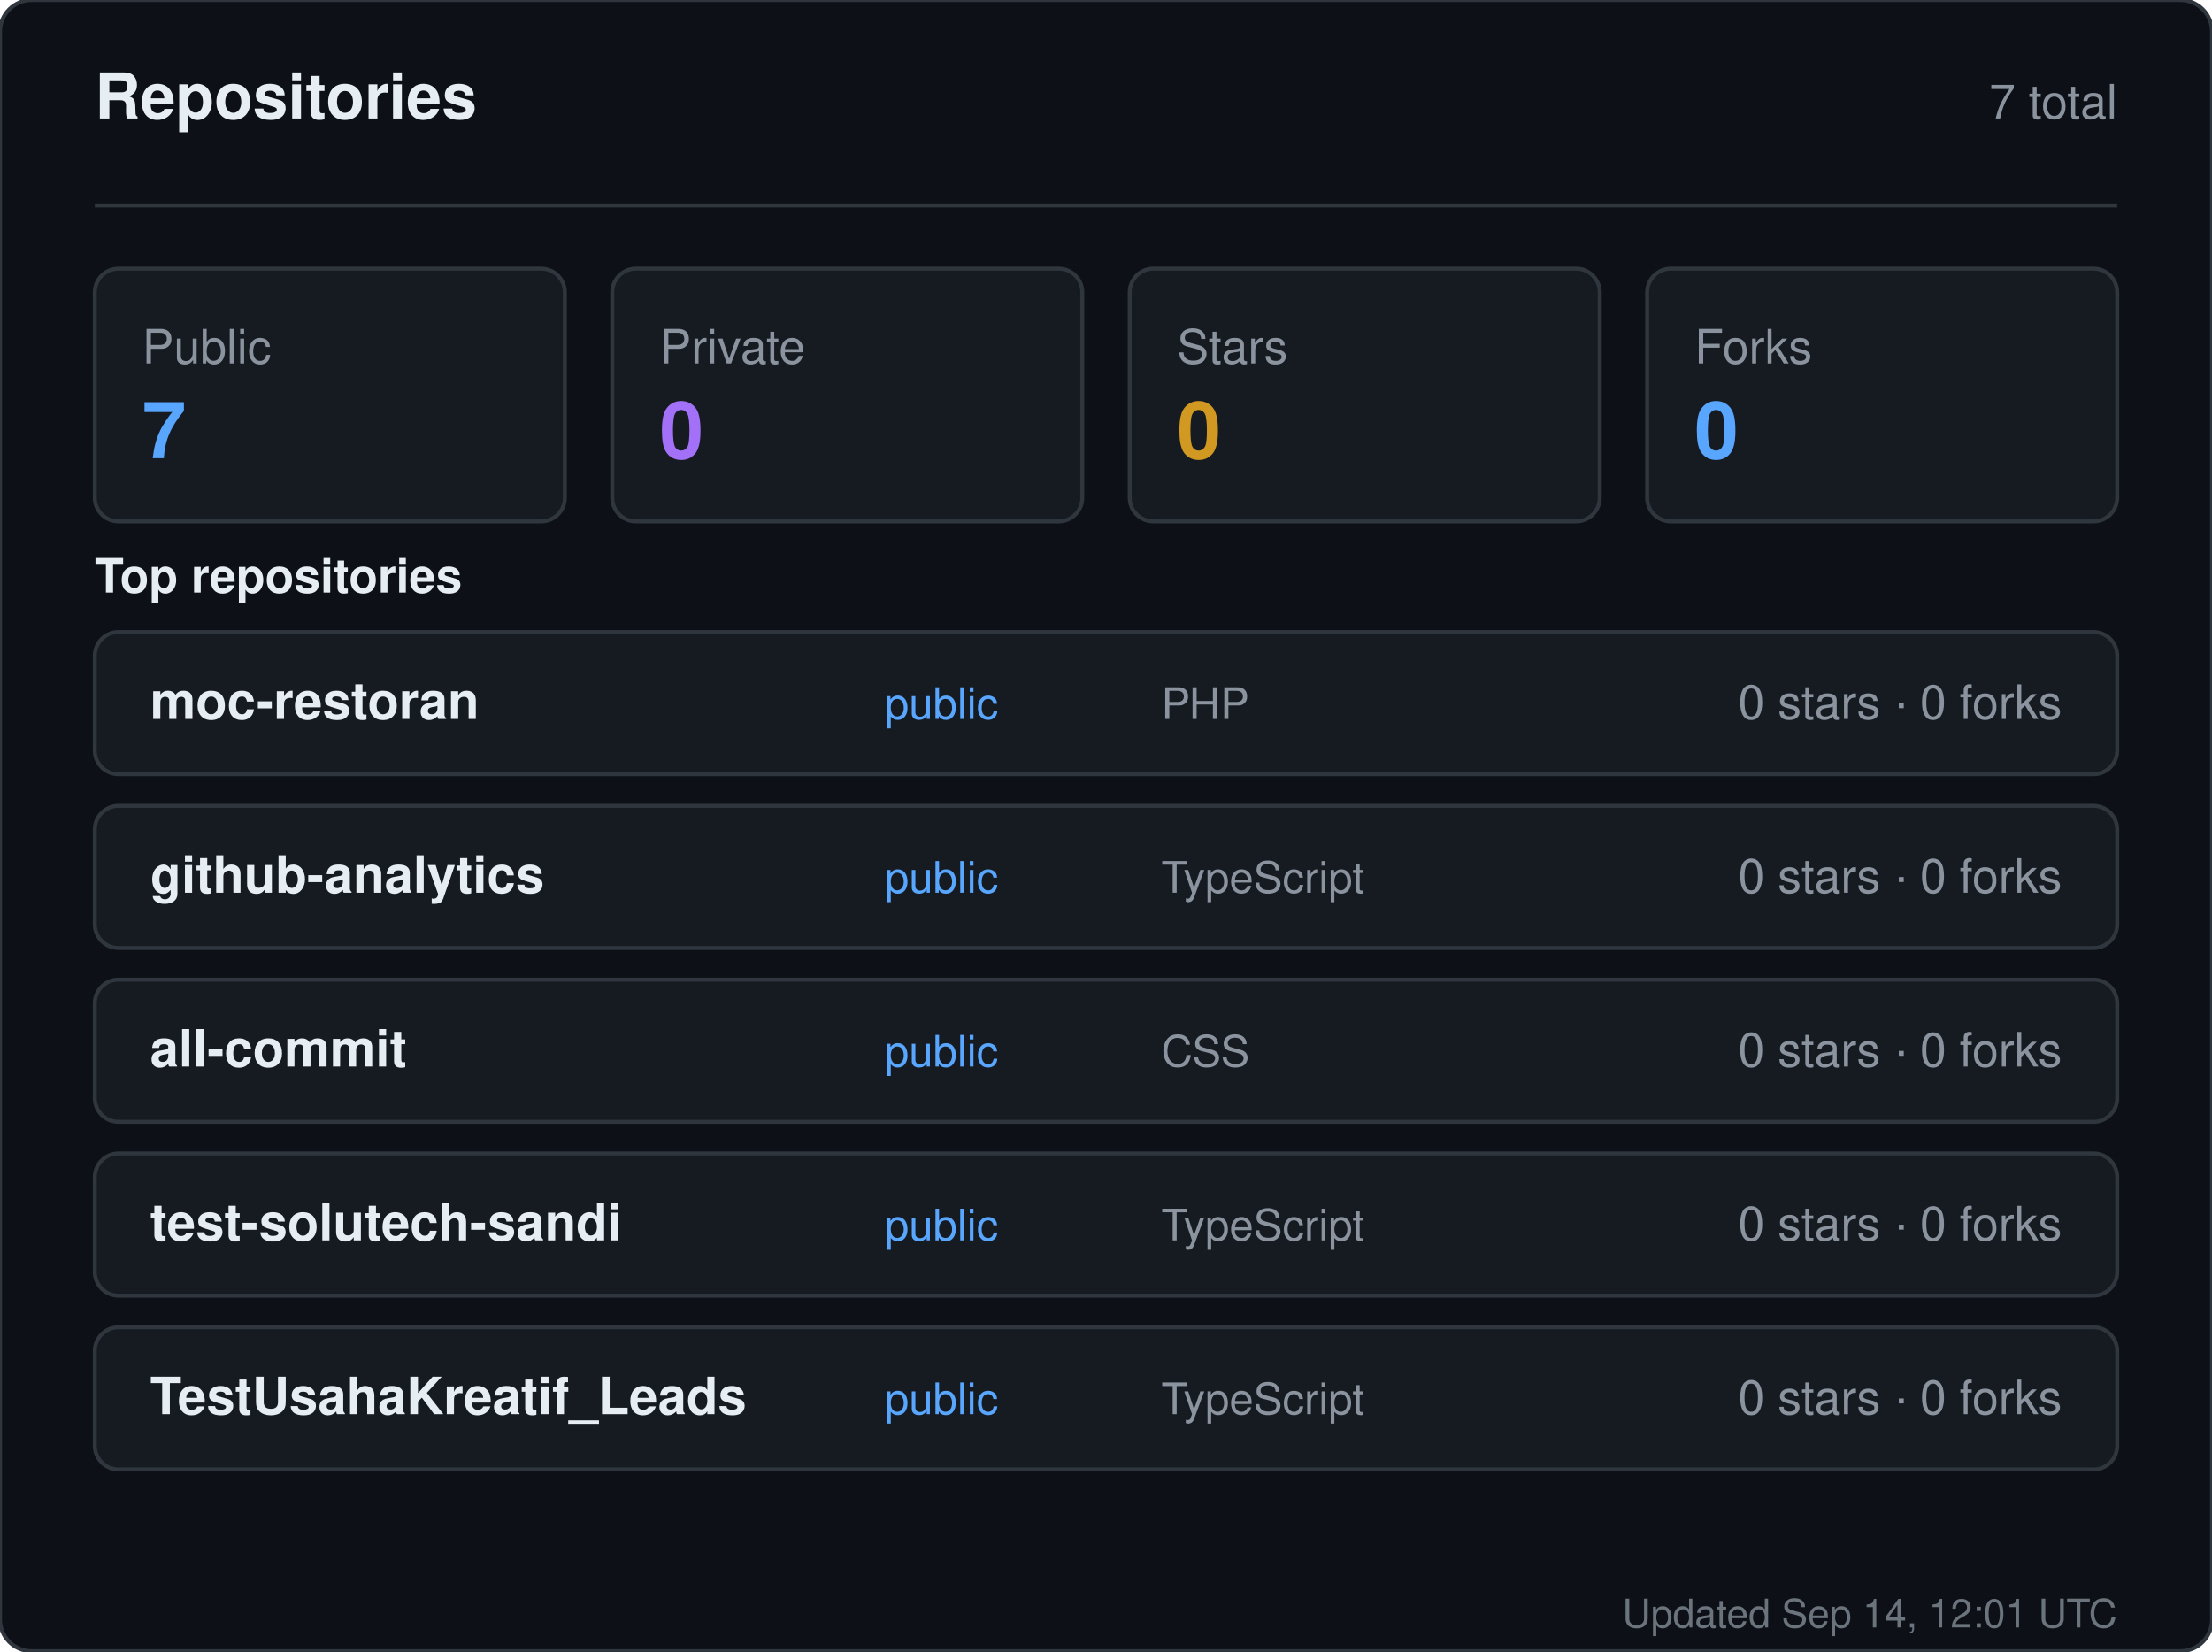
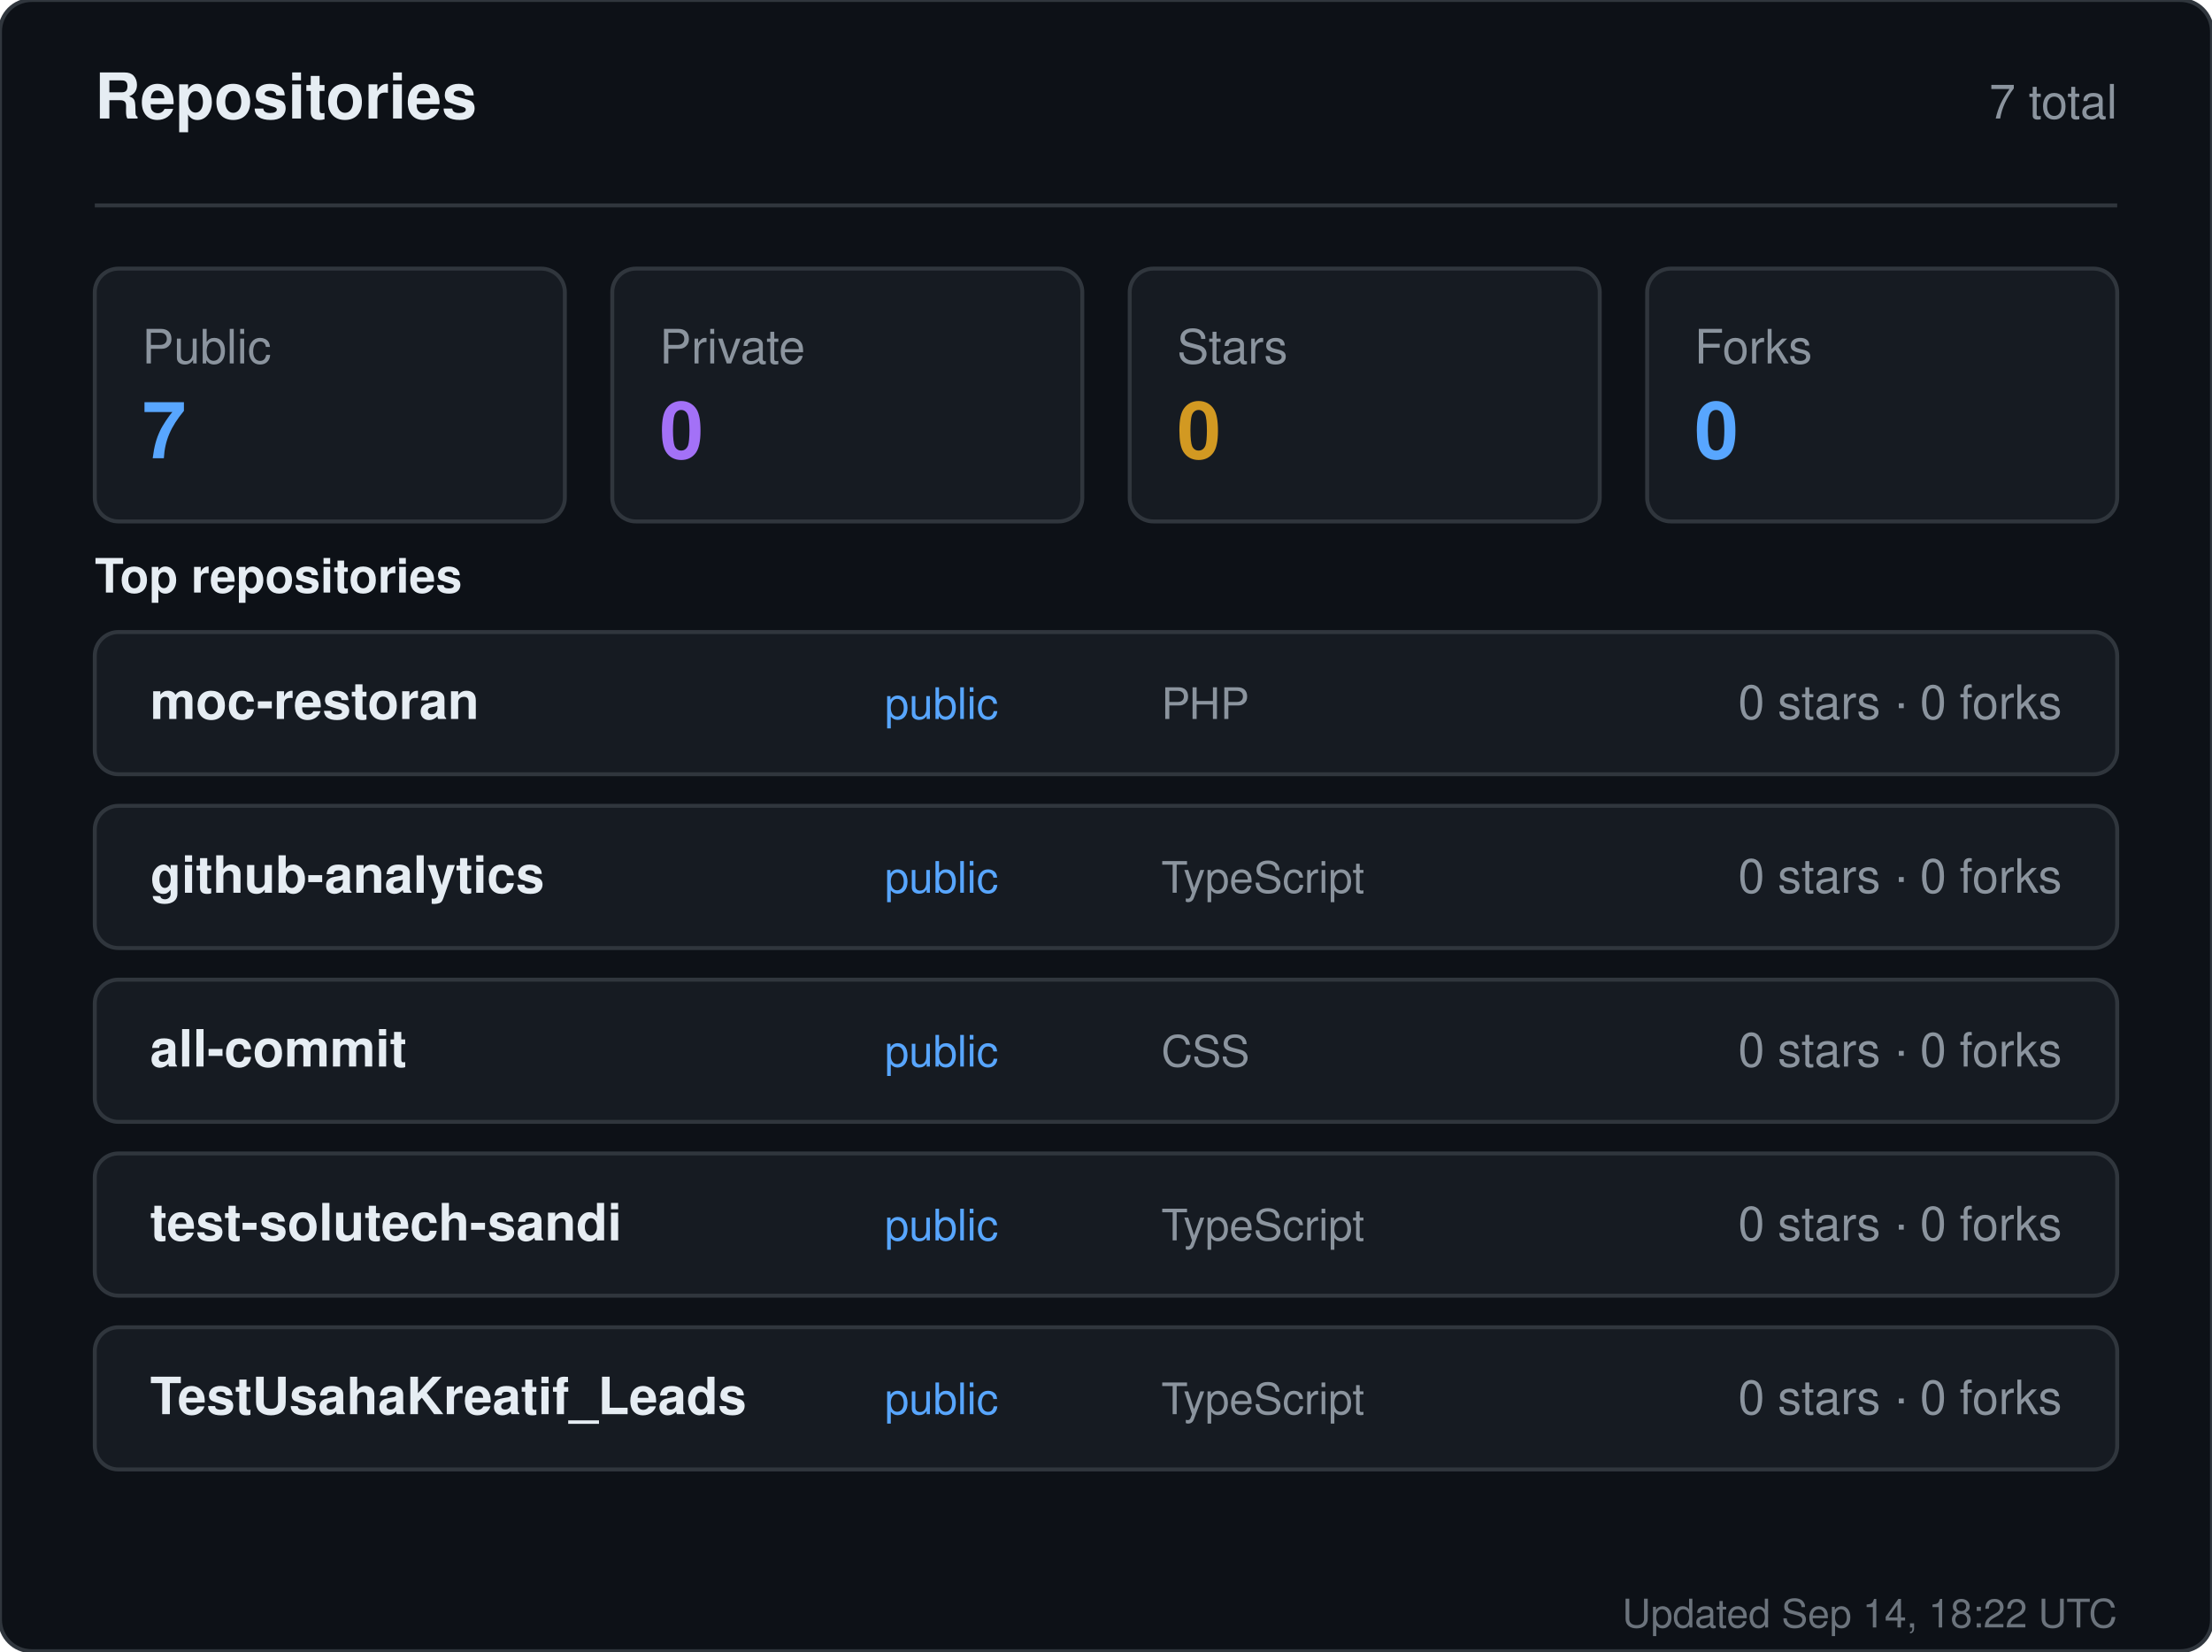
<svg xmlns="http://www.w3.org/2000/svg" width="560" height="418" viewBox="0 0 560 418" role="img" aria-label="Repositories for sandiirawan12">
  <rect width="560" height="418" rx="8" fill="#0d1117" stroke="#30363d" />
  <g font-family="-apple-system, BlinkMacSystemFont, Segoe UI, Helvetica, Arial, sans-serif">
    <text x="24" y="30" fill="#e6edf3" font-size="16" font-weight="700">Repositories</text>
    <text x="536" y="30" fill="#8b949e" font-size="12" text-anchor="end">7 total</text>
    <line x1="24" y1="52" x2="536" y2="52" stroke="#30363d" />
    <rect x="24" y="68" width="119" height="64" rx="6" fill="#161b22" stroke="#30363d" />
    <text x="36" y="92" fill="#8b949e" font-size="12">Public</text>
    <text x="36" y="116" fill="#58a6ff" font-size="20" font-weight="700">7</text>
    <rect x="155" y="68" width="119" height="64" rx="6" fill="#161b22" stroke="#30363d" />
    <text x="167" y="92" fill="#8b949e" font-size="12">Private</text>
    <text x="167" y="116" fill="#a371f7" font-size="20" font-weight="700">0</text>
    <rect x="286" y="68" width="119" height="64" rx="6" fill="#161b22" stroke="#30363d" />
    <text x="298" y="92" fill="#8b949e" font-size="12">Stars</text>
    <text x="298" y="116" fill="#d29922" font-size="20" font-weight="700">0</text>
    <rect x="417" y="68" width="119" height="64" rx="6" fill="#161b22" stroke="#30363d" />
    <text x="429" y="92" fill="#8b949e" font-size="12">Forks</text>
    <text x="429" y="116" fill="#58a6ff" font-size="20" font-weight="700">0</text>
    <text x="24" y="150" fill="#e6edf3" font-size="12" font-weight="600">Top repositories</text>
    <rect x="24" y="160" width="512" height="36" rx="6" fill="#161b22" stroke="#30363d" />
    <text x="38" y="182" fill="#e6edf3" font-size="13" font-weight="600">moc-restoran</text>
    <text x="224" y="182" fill="#58a6ff" font-size="11">public</text>
    <text x="294" y="182" fill="#8b949e" font-size="11">PHP</text>
    <text x="522" y="182" fill="#8b949e" font-size="12" text-anchor="end">0 stars · 0 forks</text>
    <rect x="24" y="204" width="512" height="36" rx="6" fill="#161b22" stroke="#30363d" />
    <text x="38" y="226" fill="#e6edf3" font-size="13" font-weight="600">github-analytics</text>
    <text x="224" y="226" fill="#58a6ff" font-size="11">public</text>
    <text x="294" y="226" fill="#8b949e" font-size="11">TypeScript</text>
    <text x="522" y="226" fill="#8b949e" font-size="12" text-anchor="end">0 stars · 0 forks</text>
    <rect x="24" y="248" width="512" height="36" rx="6" fill="#161b22" stroke="#30363d" />
    <text x="38" y="270" fill="#e6edf3" font-size="13" font-weight="600">all-commit</text>
    <text x="224" y="270" fill="#58a6ff" font-size="11">public</text>
    <text x="294" y="270" fill="#8b949e" font-size="11">CSS</text>
    <text x="522" y="270" fill="#8b949e" font-size="12" text-anchor="end">0 stars · 0 forks</text>
    <rect x="24" y="292" width="512" height="36" rx="6" fill="#161b22" stroke="#30363d" />
    <text x="38" y="314" fill="#e6edf3" font-size="13" font-weight="600">test-solutech-sandi</text>
    <text x="224" y="314" fill="#58a6ff" font-size="11">public</text>
    <text x="294" y="314" fill="#8b949e" font-size="11">TypeScript</text>
    <text x="522" y="314" fill="#8b949e" font-size="12" text-anchor="end">0 stars · 0 forks</text>
    <rect x="24" y="336" width="512" height="36" rx="6" fill="#161b22" stroke="#30363d" />
    <text x="38" y="358" fill="#e6edf3" font-size="13" font-weight="600">TestUsahaKreatif_Leads</text>
    <text x="224" y="358" fill="#58a6ff" font-size="11">public</text>
    <text x="294" y="358" fill="#8b949e" font-size="11">TypeScript</text>
    <text x="522" y="358" fill="#8b949e" font-size="12" text-anchor="end">0 stars · 0 forks</text>
-     <text x="536" y="412" fill="#8b949e" font-size="10" text-anchor="end" opacity="0.75">Updated Sep 14, 12:01 UTC</text>
+     <text x="536" y="412" fill="#8b949e" font-size="10" text-anchor="end" opacity="0.75">Updated Sep 14, 18:22 UTC</text>
  </g>
</svg>
